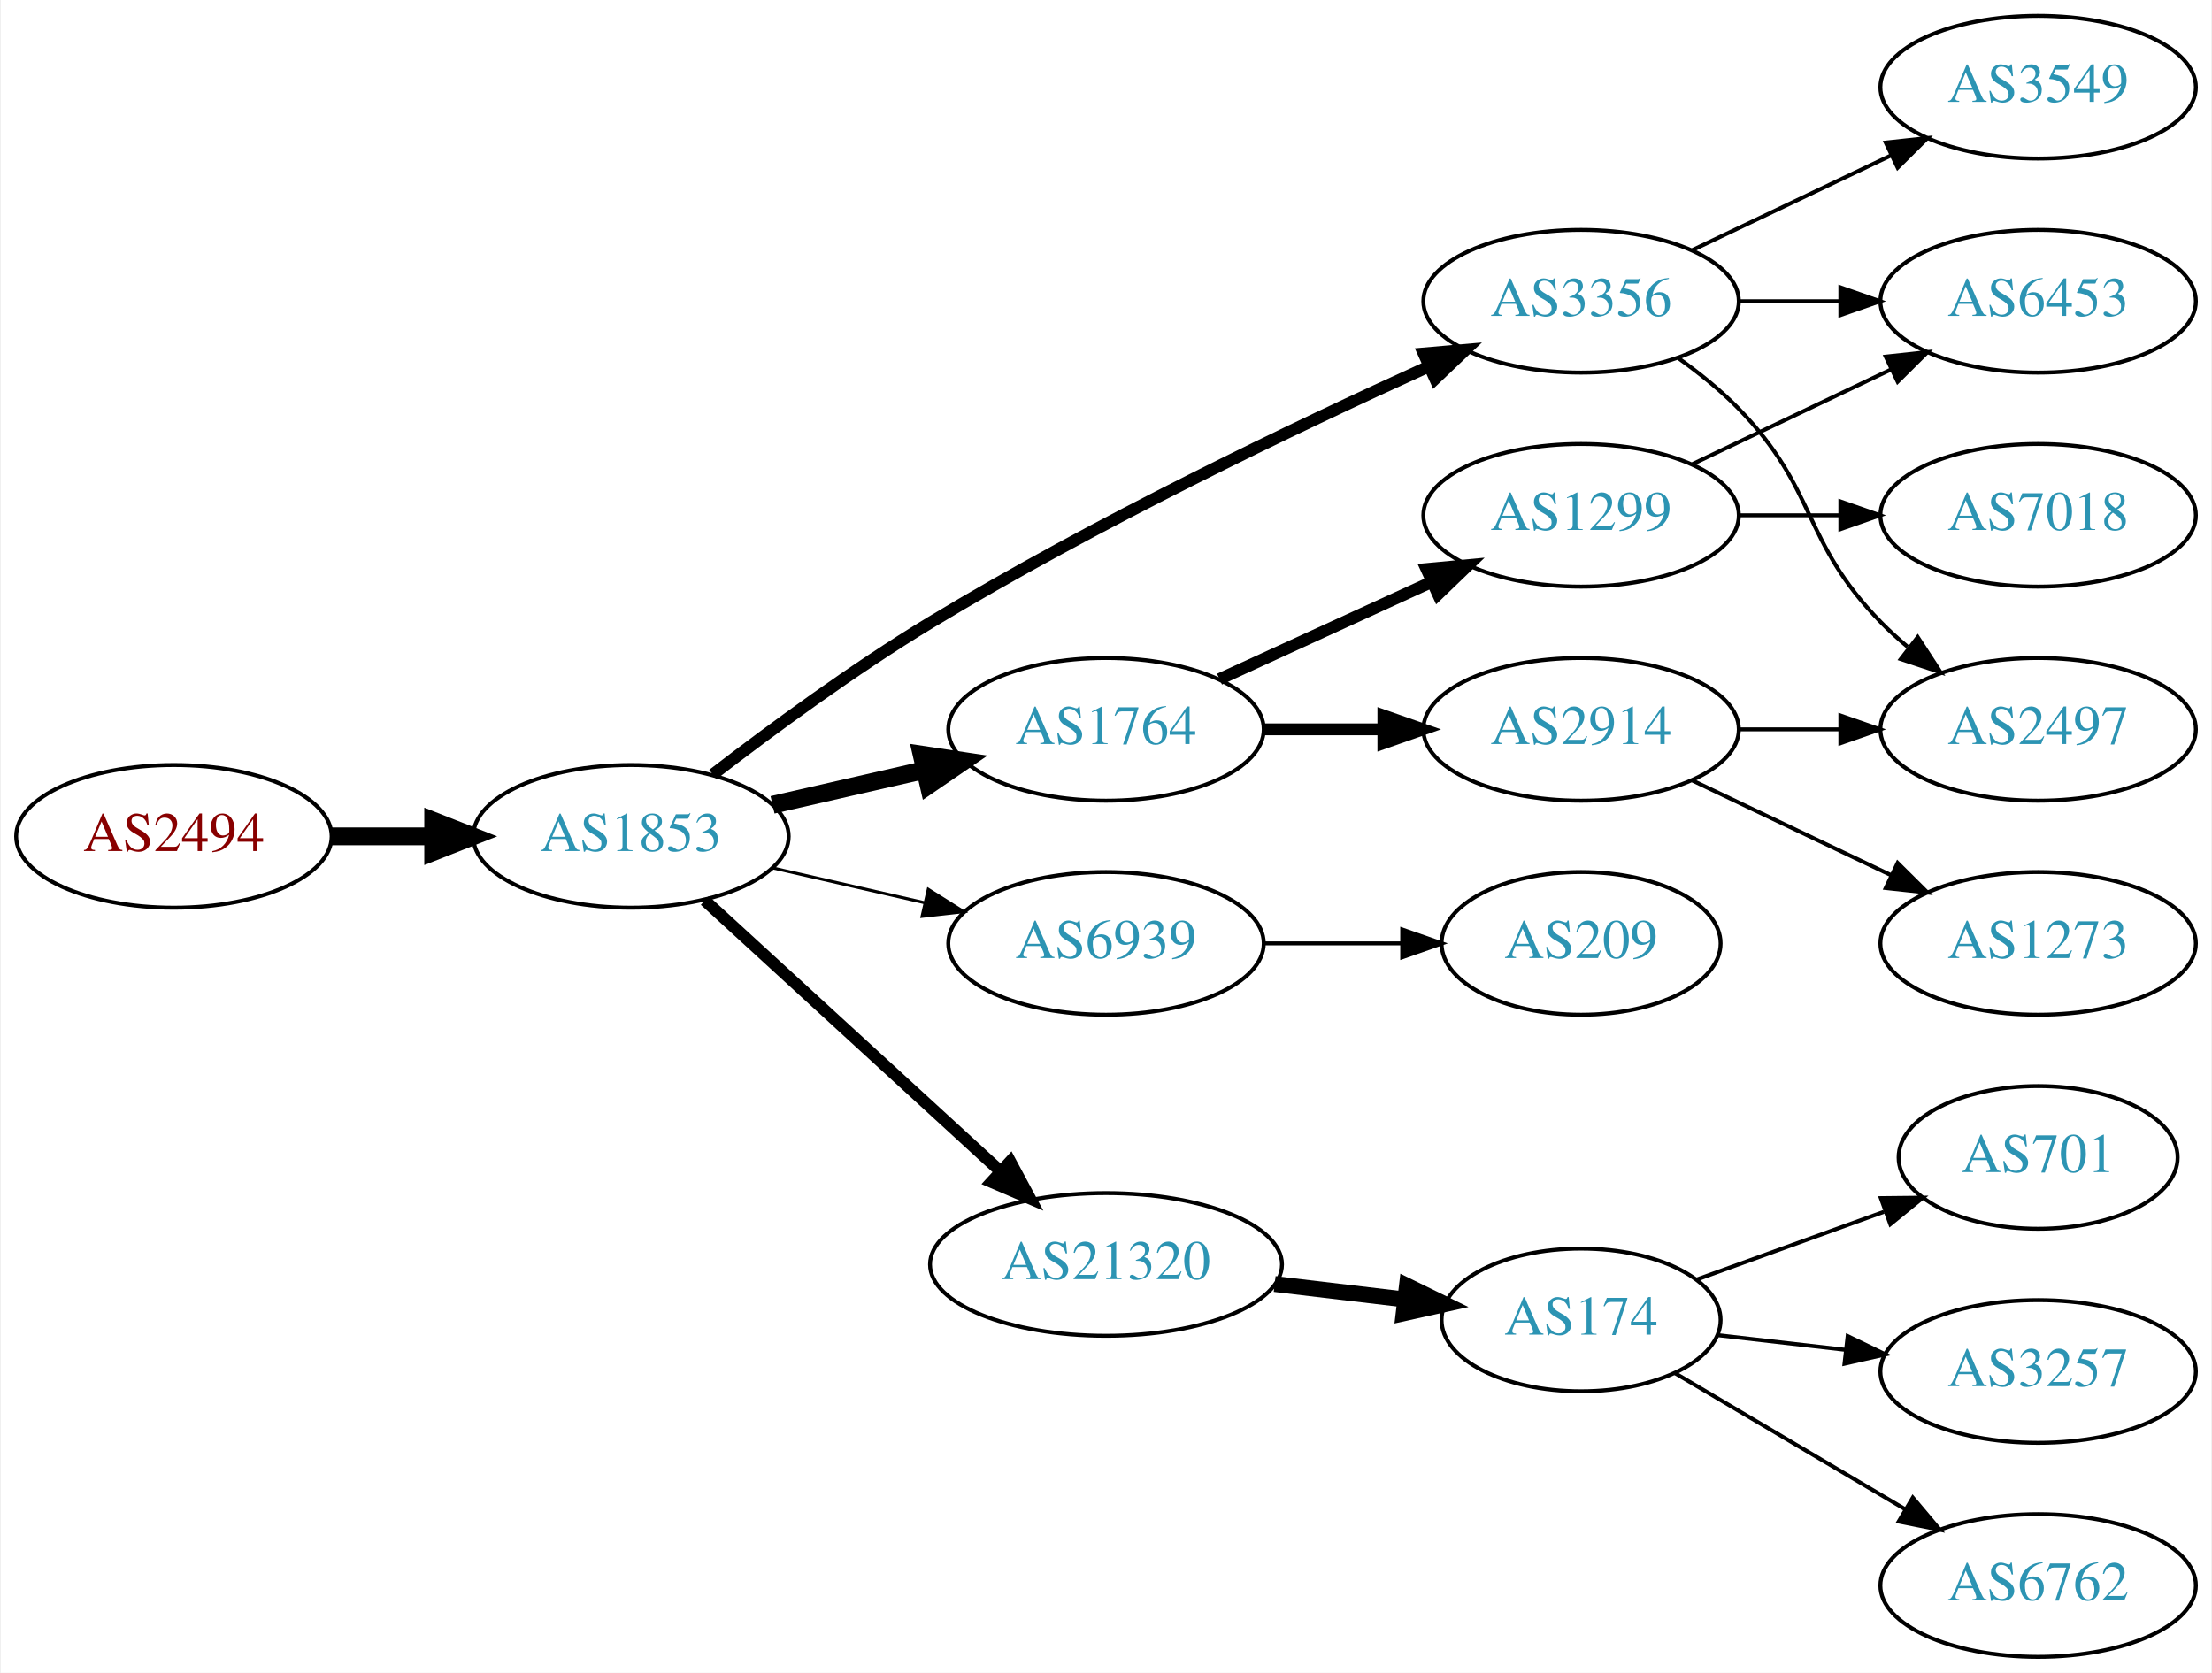
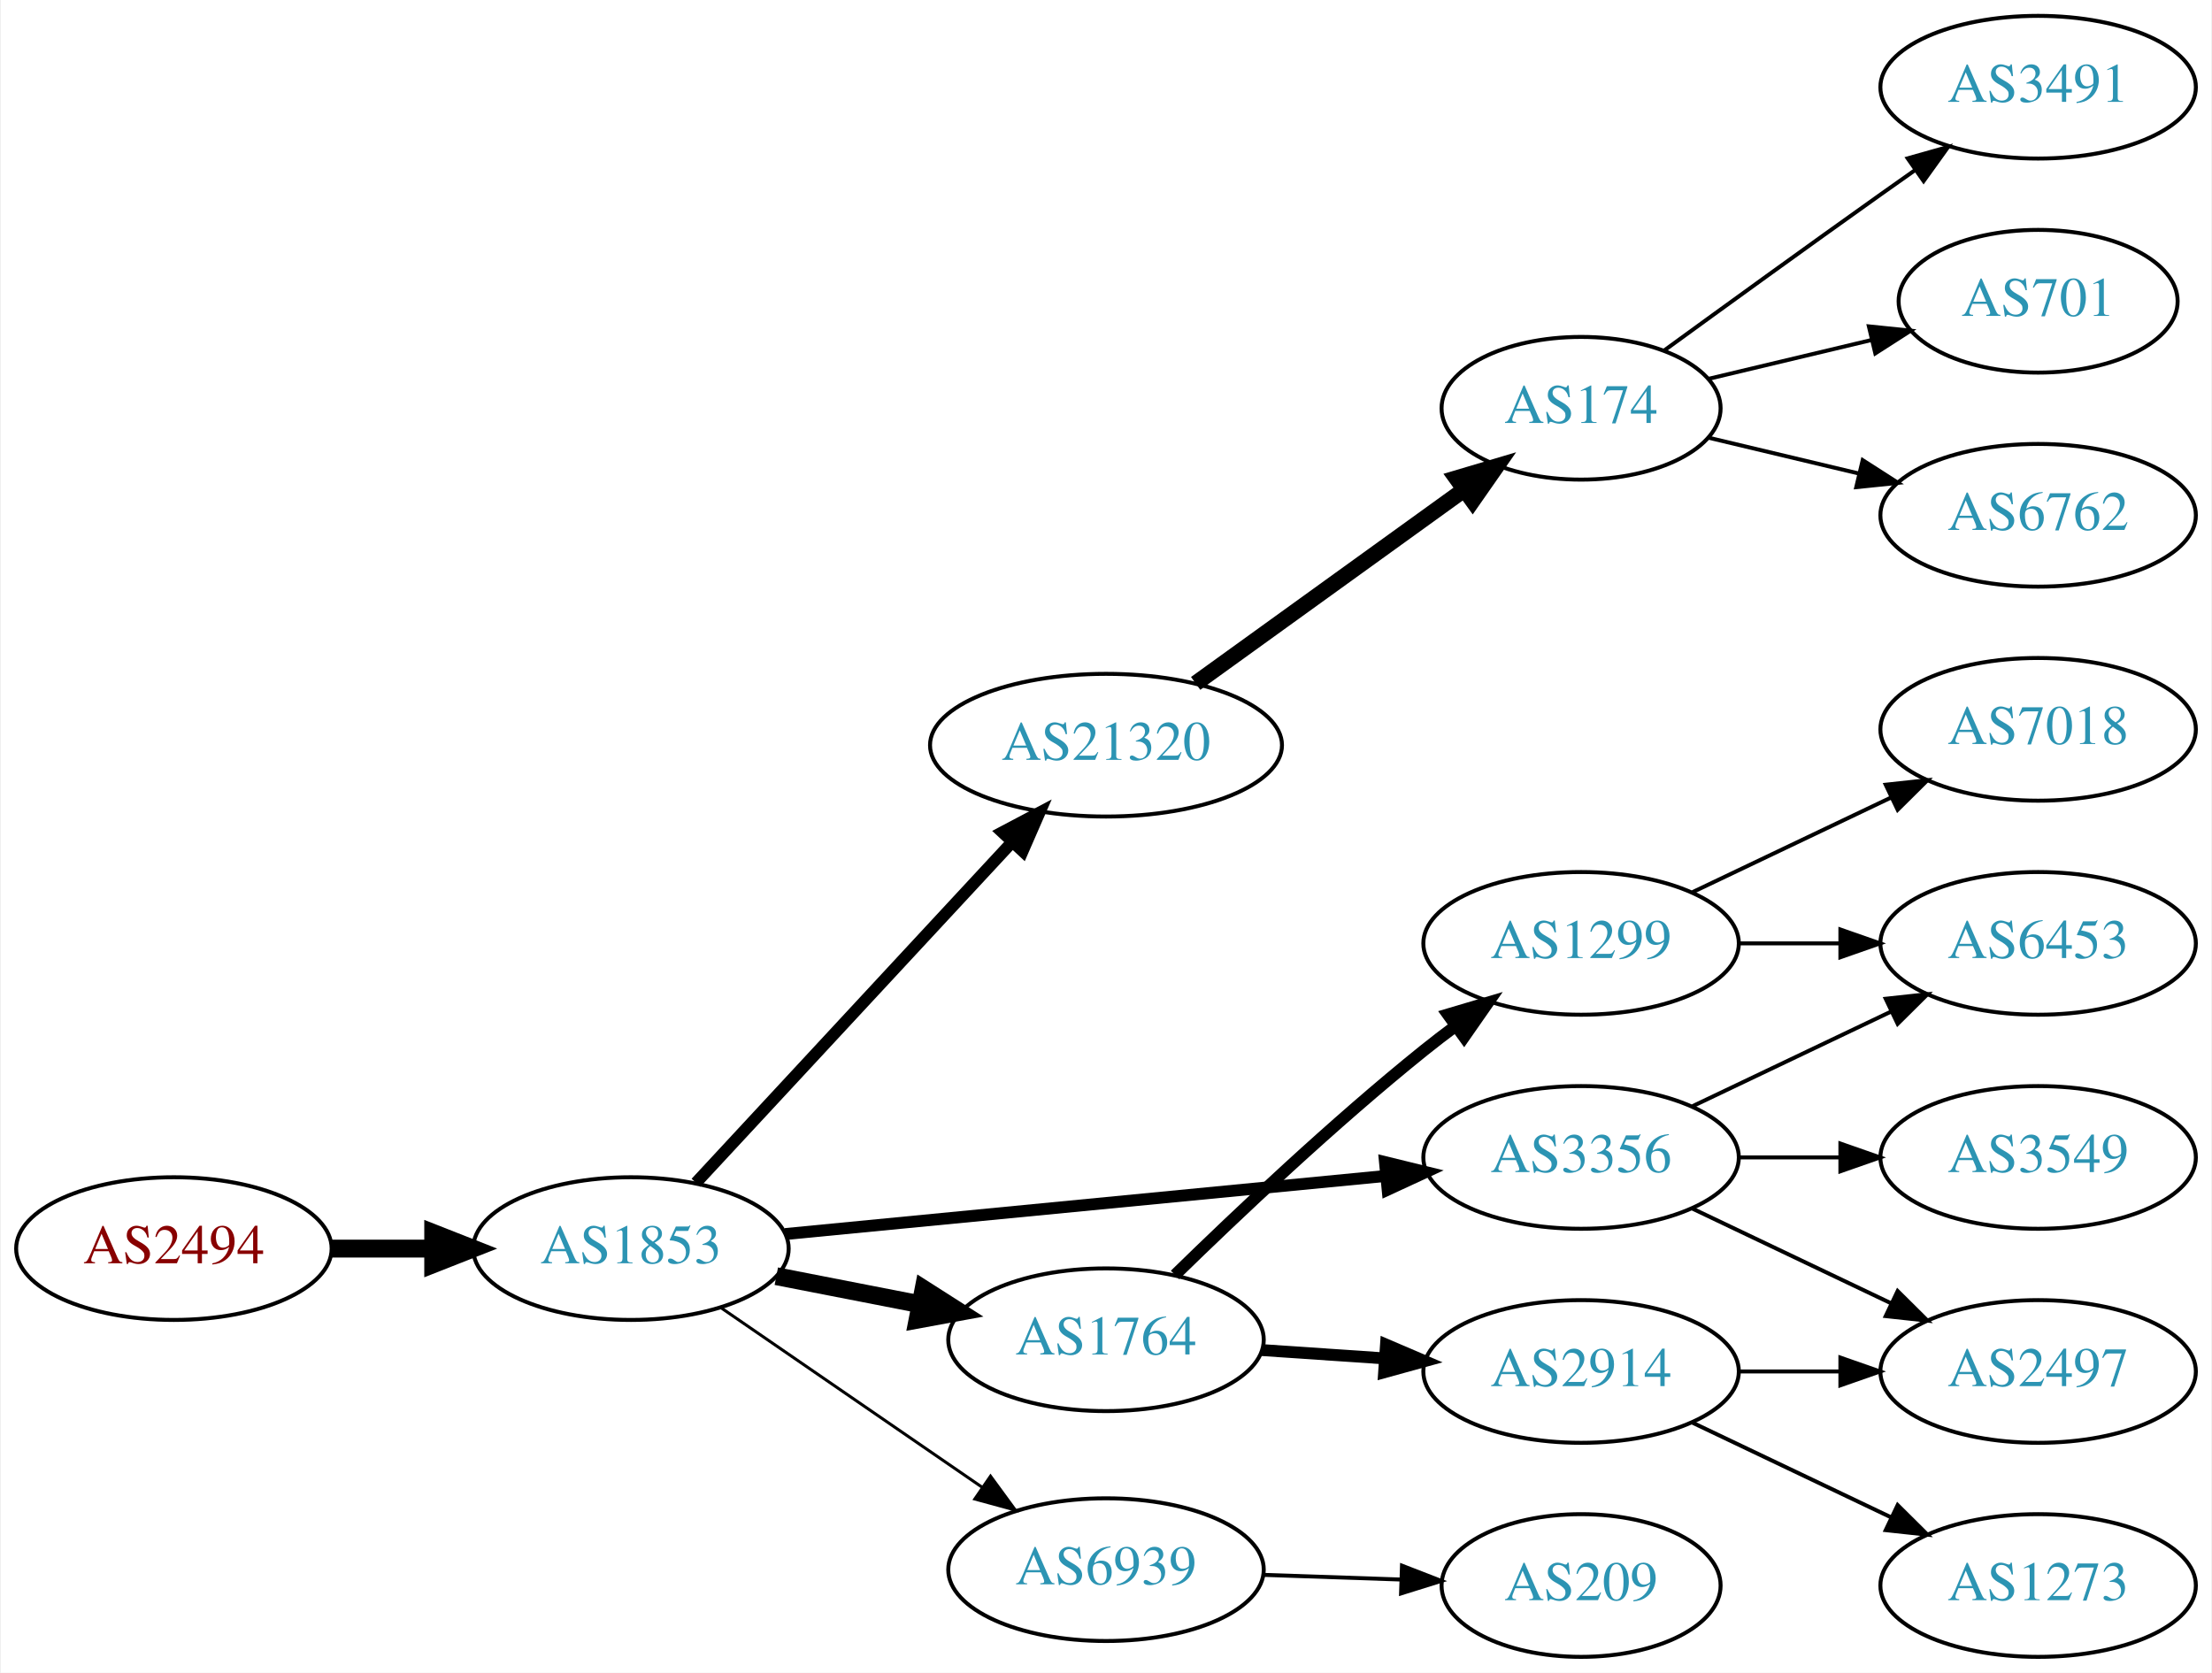
<svg xmlns="http://www.w3.org/2000/svg" xmlns:xlink="http://www.w3.org/1999/xlink" width="558pt" height="422pt" viewBox="0.00 0.00 557.56 422.00">
  <g id="graph0" class="graph" transform="scale(1 1) rotate(0) translate(4 418)">
    <polygon fill="white" stroke="none" points="-4,4 -4,-418 553.564,-418 553.564,4 -4,4" />
    <g id="node1" class="node">
      <g id="a_node1">
        <a xlink:href="/asn/2494" xlink:title="AS2494 ~ MUWNET Autonomous System [AT]">
-           <ellipse fill="#ffffff" stroke="black" cx="39.647" cy="-207" rx="39.794" ry="18" />
-           <text text-anchor="middle" x="39.647" y="-203.3" font-family="Times,serif" font-size="14.00" fill="#880000">AS2494</text>
+           <ellipse fill="#ffffff" stroke="black" cx="39.647" cy="-103" rx="39.794" ry="18" />
+           <text text-anchor="middle" x="39.647" y="-99.3" font-family="Times,serif" font-size="14.00" fill="#880000">AS2494</text>
        </a>
      </g>
    </g>
    <g id="node2" class="node">
      <g id="a_node2">
        <a xlink:href="/asn/1853" xlink:title="AS1853 ~ ACOnet Backbone [AT]">
-           <ellipse fill="#ffffff" stroke="black" cx="154.939" cy="-207" rx="39.794" ry="18" />
-           <text text-anchor="middle" x="154.939" y="-203.3" font-family="Times,serif" font-size="14.00" fill="#2c94b3">AS1853</text>
+           <ellipse fill="#ffffff" stroke="black" cx="154.939" cy="-103" rx="39.794" ry="18" />
+           <text text-anchor="middle" x="154.939" y="-99.3" font-family="Times,serif" font-size="14.00" fill="#2c94b3">AS1853</text>
        </a>
      </g>
    </g>
    <g id="edge1" class="edge">
-       <path fill="none" stroke="black" stroke-width="4.5" d="M79.319,-207C87.522,-207 96.286,-207 104.818,-207" />
-       <polygon fill="black" stroke="black" stroke-width="4.5" points="105.057,-210.938 115.057,-207 105.057,-203.063 105.057,-210.938" />
+       <path fill="none" stroke="black" stroke-width="4.5" d="M79.319,-103C87.522,-103 96.286,-103 104.818,-103" />
+       <polygon fill="black" stroke="black" stroke-width="4.5" points="105.057,-106.938 115.057,-103 105.057,-99.063 105.057,-106.938" />
    </g>
    <g id="node3" class="node">
      <g id="a_node3">
-         <a xlink:href="/asn/1764" xlink:title="AS1764 ~ NEXTLAYER-AS [AT]">
-           <ellipse fill="#ffffff" stroke="black" cx="274.782" cy="-234" rx="39.794" ry="18" />
-           <text text-anchor="middle" x="274.782" y="-230.3" font-family="Times,serif" font-size="14.00" fill="#2c94b3">AS1764</text>
+         <a xlink:href="/asn/21320" xlink:title="AS21320 ~ GEANT Vereniging [EU]">
+           <ellipse fill="#ffffff" stroke="black" cx="274.782" cy="-230" rx="44.393" ry="18" />
+           <text text-anchor="middle" x="274.782" y="-226.3" font-family="Times,serif" font-size="14.00" fill="#2c94b3">AS21320</text>
        </a>
      </g>
    </g>
    <g id="edge2" class="edge">
-       <path fill="none" stroke="black" stroke-width="4.5" d="M190.659,-214.955C202.659,-217.704 216.28,-220.825 228.972,-223.733" />
-       <polygon fill="black" stroke="black" stroke-width="4.5" points="228.277,-227.613 238.904,-226.009 230.036,-219.937 228.277,-227.613" />
+       <path fill="none" stroke="black" stroke-width="3" d="M171.345,-119.603C191.699,-141.539 227.707,-180.344 251.154,-205.614" />
+       <polygon fill="black" stroke="black" stroke-width="3" points="248.629,-208.038 257.996,-212.988 253.76,-203.276 248.629,-208.038" />
    </g>
    <g id="node4" class="node">
      <g id="a_node4">
-         <a xlink:href="/asn/6939" xlink:title="AS6939 ~ Hurricane Electric LLC [US]">
-           <ellipse fill="#ffffff" stroke="black" cx="274.782" cy="-180" rx="39.794" ry="18" />
-           <text text-anchor="middle" x="274.782" y="-176.3" font-family="Times,serif" font-size="14.00" fill="#2c94b3">AS6939</text>
+         <a xlink:href="/asn/3356" xlink:title="AS3356 ~ Level 3 Parent, LLC [US]">
+           <ellipse fill="#ffffff" stroke="black" cx="394.625" cy="-126" rx="39.794" ry="18" />
+           <text text-anchor="middle" x="394.625" y="-122.3" font-family="Times,serif" font-size="14.00" fill="#2c94b3">AS3356</text>
        </a>
      </g>
    </g>
    <g id="edge3" class="edge">
-       <path fill="none" stroke="black" stroke-width="0.75" d="M190.659,-199.045C202.659,-196.296 216.28,-193.175 228.972,-190.267" />
-       <polygon fill="black" stroke="black" stroke-width="0.75" points="229.938,-193.636 238.904,-187.991 228.375,-186.813 229.938,-193.636" />
+       <path fill="none" stroke="black" stroke-width="3" d="M193.864,-106.67C234.963,-110.647 300.649,-117.003 345.389,-121.332" />
+       <polygon fill="black" stroke="black" stroke-width="3" points="345.151,-124.826 355.441,-122.305 345.825,-117.858 345.151,-124.826" />
    </g>
    <g id="node5" class="node">
      <g id="a_node5">
-         <a xlink:href="/asn/21320" xlink:title="AS21320 ~ GEANT Vereniging [EU]">
-           <ellipse fill="#ffffff" stroke="black" cx="274.782" cy="-99" rx="44.393" ry="18" />
-           <text text-anchor="middle" x="274.782" y="-95.3" font-family="Times,serif" font-size="14.00" fill="#2c94b3">AS21320</text>
+         <a xlink:href="/asn/6939" xlink:title="AS6939 ~ Hurricane Electric LLC [US]">
+           <ellipse fill="#ffffff" stroke="black" cx="274.782" cy="-22" rx="39.794" ry="18" />
+           <text text-anchor="middle" x="274.782" y="-18.3" font-family="Times,serif" font-size="14.00" fill="#2c94b3">AS6939</text>
        </a>
      </g>
    </g>
    <g id="edge4" class="edge">
-       <path fill="none" stroke="black" stroke-width="3" d="M173.582,-190.831C193.339,-172.724 225.542,-143.211 248.093,-122.543" />
-       <polygon fill="black" stroke="black" stroke-width="3" points="250.624,-124.971 255.631,-115.635 245.894,-119.811 250.624,-124.971" />
+       <path fill="none" stroke="black" stroke-width="0.75" d="M177.554,-88.143C196.042,-75.435 222.856,-57.005 243.485,-42.825" />
+       <polygon fill="black" stroke="black" stroke-width="0.75" points="245.647,-45.586 251.906,-37.037 241.682,-39.817 245.647,-45.586" />
    </g>
    <g id="node6" class="node">
      <g id="a_node6">
-         <a xlink:href="/asn/3356" xlink:title="AS3356 ~ Level 3 Parent, LLC [US]">
-           <ellipse fill="#ffffff" stroke="black" cx="394.625" cy="-342" rx="39.794" ry="18" />
-           <text text-anchor="middle" x="394.625" y="-338.3" font-family="Times,serif" font-size="14.00" fill="#2c94b3">AS3356</text>
+         <a xlink:href="/asn/1764" xlink:title="AS1764 ~ NEXTLAYER-AS [AT]">
+           <ellipse fill="#ffffff" stroke="black" cx="274.782" cy="-80" rx="39.794" ry="18" />
+           <text text-anchor="middle" x="274.782" y="-76.3" font-family="Times,serif" font-size="14.00" fill="#2c94b3">AS1764</text>
        </a>
      </g>
    </g>
    <g id="edge5" class="edge">
-       <path fill="none" stroke="black" stroke-width="3" d="M175.6,-222.598C190.307,-233.921 211.148,-249.251 230.586,-261 272.068,-286.074 322.361,-310.175 356.02,-325.471" />
-       <polygon fill="black" stroke="black" stroke-width="3" points="354.923,-328.815 365.478,-329.735 357.8,-322.434 354.923,-328.815" />
+       <path fill="none" stroke="black" stroke-width="4.5" d="M191.616,-96.037C203.047,-93.806 215.869,-91.303 227.923,-88.951" />
+       <polygon fill="black" stroke="black" stroke-width="4.5" points="228.76,-92.799 237.82,-87.019 227.251,-85.07 228.76,-92.799" />
    </g>
    <g id="node7" class="node">
      <g id="a_node7">
+         <a xlink:href="/asn/174" xlink:title="AS174 ~ Cogent Communications [US]">
+           <ellipse fill="#ffffff" stroke="black" cx="394.625" cy="-315" rx="35.194" ry="18" />
+           <text text-anchor="middle" x="394.625" y="-311.3" font-family="Times,serif" font-size="14.00" fill="#2c94b3">AS174</text>
+         </a>
+       </g>
+     </g>
+     <g id="edge6" class="edge">
+       <path fill="none" stroke="black" stroke-width="4" d="M297.396,-245.59C316.434,-259.323 344.3,-279.422 365.151,-294.462" />
+       <polygon fill="black" stroke="black" stroke-width="4" points="363.171,-297.349 373.329,-300.361 367.266,-291.672 363.171,-297.349" />
+     </g>
+     <g id="node11" class="node">
+       <g id="a_node11">
+         <a xlink:href="/asn/6453" xlink:title="AS6453 ~ TATA COMMUNICATIONS (AMERICA) INC [US]">
+           <ellipse fill="#ffffff" stroke="black" cx="509.918" cy="-180" rx="39.794" ry="18" />
+           <text text-anchor="middle" x="509.918" y="-176.3" font-family="Times,serif" font-size="14.00" fill="#2c94b3">AS6453</text>
+         </a>
+       </g>
+     </g>
+     <g id="edge10" class="edge">
+       <path fill="none" stroke="black" d="M422.761,-138.934C437.755,-146.081 456.576,-155.052 472.799,-162.785" />
+       <polygon fill="black" stroke="black" points="471.469,-166.028 482.002,-167.171 474.481,-159.709 471.469,-166.028" />
+     </g>
+     <g id="node12" class="node">
+       <g id="a_node12">
+         <a xlink:href="/asn/3549" xlink:title="AS3549 ~ Level 3 Parent, LLC [US]">
+           <ellipse fill="#ffffff" stroke="black" cx="509.918" cy="-126" rx="39.794" ry="18" />
+           <text text-anchor="middle" x="509.918" y="-122.3" font-family="Times,serif" font-size="14.00" fill="#2c94b3">AS3549</text>
+         </a>
+       </g>
+     </g>
+     <g id="edge11" class="edge">
+       <path fill="none" stroke="black" d="M434.297,-126C442.5,-126 451.264,-126 459.796,-126" />
+       <polygon fill="black" stroke="black" points="460.035,-129.5 470.035,-126 460.035,-122.5 460.035,-129.5" />
+     </g>
+     <g id="node13" class="node">
+       <g id="a_node13">
+         <a xlink:href="/asn/2497" xlink:title="AS2497 ~ Internet Initiative Japan Inc. [JP]">
+           <ellipse fill="#ffffff" stroke="black" cx="509.918" cy="-72" rx="39.794" ry="18" />
+           <text text-anchor="middle" x="509.918" y="-68.3" font-family="Times,serif" font-size="14.00" fill="#2c94b3">AS2497</text>
+         </a>
+       </g>
+     </g>
+     <g id="edge12" class="edge">
+       <path fill="none" stroke="black" d="M422.761,-113.066C437.755,-105.919 456.576,-96.948 472.799,-89.215" />
+       <polygon fill="black" stroke="black" points="474.481,-92.291 482.002,-84.829 471.469,-85.972 474.481,-92.291" />
+     </g>
+     <g id="node14" class="node">
+       <g id="a_node14">
+         <a xlink:href="/asn/209" xlink:title="AS209 ~ CenturyLink Communications, LLC [US]">
+           <ellipse fill="#ffffff" stroke="black" cx="394.625" cy="-18" rx="35.194" ry="18" />
+           <text text-anchor="middle" x="394.625" y="-14.3" font-family="Times,serif" font-size="14.00" fill="#2c94b3">AS209</text>
+         </a>
+       </g>
+     </g>
+     <g id="edge13" class="edge">
+       <path fill="none" stroke="black" d="M314.368,-20.69C325.469,-20.314 337.667,-19.899 349.096,-19.512" />
+       <polygon fill="black" stroke="black" points="349.446,-23.002 359.322,-19.164 349.209,-16.006 349.446,-23.002" />
+     </g>
+     <g id="node15" class="node">
+       <g id="a_node15">
        <a xlink:href="/asn/2914" xlink:title="AS2914 ~ NTT America, Inc. [US]">
-           <ellipse fill="#ffffff" stroke="black" cx="394.625" cy="-234" rx="39.794" ry="18" />
-           <text text-anchor="middle" x="394.625" y="-230.3" font-family="Times,serif" font-size="14.00" fill="#2c94b3">AS2914</text>
-         </a>
-       </g>
-     </g>
-     <g id="edge6" class="edge">
-       <path fill="none" stroke="black" stroke-width="3" d="M314.695,-234C324.248,-234 334.598,-234 344.56,-234" />
-       <polygon fill="black" stroke="black" stroke-width="3" points="344.753,-237.5 354.753,-234 344.753,-230.5 344.753,-237.5" />
+           <ellipse fill="#ffffff" stroke="black" cx="394.625" cy="-72" rx="39.794" ry="18" />
+           <text text-anchor="middle" x="394.625" y="-68.3" font-family="Times,serif" font-size="14.00" fill="#2c94b3">AS2914</text>
+         </a>
+       </g>
+     </g>
+     <g id="edge14" class="edge">
+       <path fill="none" stroke="black" stroke-width="3" d="M314.042,-77.403C323.921,-76.732 334.688,-76.001 345.018,-75.3" />
+       <polygon fill="black" stroke="black" stroke-width="3" points="345.413,-78.781 355.153,-74.612 344.939,-71.797 345.413,-78.781" />
+     </g>
+     <g id="node16" class="node">
+       <g id="a_node16">
+         <a xlink:href="/asn/1299" xlink:title="AS1299 ~ Telia Carrier [EU]">
+           <ellipse fill="#ffffff" stroke="black" cx="394.625" cy="-180" rx="39.794" ry="18" />
+           <text text-anchor="middle" x="394.625" y="-176.3" font-family="Times,serif" font-size="14.00" fill="#2c94b3">AS1299</text>
+         </a>
+       </g>
+     </g>
+     <g id="edge15" class="edge">
+       <path fill="none" stroke="black" stroke-width="3" d="M292.188,-96.346C307.81,-111.611 332.245,-134.72 354.978,-153 357.529,-155.052 360.227,-157.121 362.963,-159.153" />
+       <polygon fill="black" stroke="black" stroke-width="3" points="361.02,-162.067 371.177,-165.08 365.116,-156.391 361.02,-162.067" />
    </g>
    <g id="node8" class="node">
      <g id="a_node8">
-         <a xlink:href="/asn/1299" xlink:title="AS1299 ~ Telia Carrier [EU]">
-           <ellipse fill="#ffffff" stroke="black" cx="394.625" cy="-288" rx="39.794" ry="18" />
-           <text text-anchor="middle" x="394.625" y="-284.3" font-family="Times,serif" font-size="14.00" fill="#2c94b3">AS1299</text>
+         <a xlink:href="/asn/3491" xlink:title="AS3491 ~ PCCW Global, Inc. [US]">
+           <ellipse fill="#ffffff" stroke="black" cx="509.918" cy="-396" rx="39.794" ry="18" />
+           <text text-anchor="middle" x="509.918" y="-392.3" font-family="Times,serif" font-size="14.00" fill="#2c94b3">AS3491</text>
        </a>
      </g>
    </g>
    <g id="edge7" class="edge">
-       <path fill="none" stroke="black" stroke-width="3" d="M303.411,-246.661C319.368,-253.973 339.638,-263.261 356.921,-271.181" />
-       <polygon fill="black" stroke="black" stroke-width="3" points="355.62,-274.435 366.169,-275.419 358.536,-268.071 355.62,-274.435" />
-     </g>
-     <g id="node11" class="node">
-       <g id="a_node11">
-         <a xlink:href="/asn/209" xlink:title="AS209 ~ CenturyLink Communications, LLC [US]">
-           <ellipse fill="#ffffff" stroke="black" cx="394.625" cy="-180" rx="35.194" ry="18" />
-           <text text-anchor="middle" x="394.625" y="-176.3" font-family="Times,serif" font-size="14.00" fill="#2c94b3">AS209</text>
-         </a>
-       </g>
-     </g>
-     <g id="edge10" class="edge">
-       <path fill="none" stroke="black" d="M314.695,-180C325.782,-180 337.941,-180 349.323,-180" />
-       <polygon fill="black" stroke="black" points="349.505,-183.5 359.505,-180 349.505,-176.5 349.505,-183.5" />
-     </g>
-     <g id="node12" class="node">
-       <g id="a_node12">
-         <a xlink:href="/asn/174" xlink:title="AS174 ~ Cogent Communications [US]">
-           <ellipse fill="#ffffff" stroke="black" cx="394.625" cy="-85" rx="35.194" ry="18" />
-           <text text-anchor="middle" x="394.625" y="-81.3" font-family="Times,serif" font-size="14.00" fill="#2c94b3">AS174</text>
-         </a>
-       </g>
-     </g>
-     <g id="edge11" class="edge">
-       <path fill="none" stroke="black" stroke-width="4" d="M317.329,-94.064C327.975,-92.799 339.452,-91.436 350.19,-90.16" />
-       <polygon fill="black" stroke="black" stroke-width="4" points="350.69,-93.625 360.208,-88.97 349.865,-86.674 350.69,-93.625" />
+       <path fill="none" stroke="black" d="M415.521,-329.529C430.522,-340.45 451.629,-355.747 470.271,-369 473.091,-371.005 476.034,-373.085 478.983,-375.159" />
+       <polygon fill="black" stroke="black" points="477.01,-378.05 487.207,-380.926 481.029,-372.319 477.01,-378.05" />
+     </g>
+     <g id="node9" class="node">
+       <g id="a_node9">
+         <a xlink:href="/asn/701" xlink:title="AS701 ~ UUNET [US]">
+           <ellipse fill="#ffffff" stroke="black" cx="509.918" cy="-342" rx="35.194" ry="18" />
+           <text text-anchor="middle" x="509.918" y="-338.3" font-family="Times,serif" font-size="14.00" fill="#2c94b3">AS701</text>
+         </a>
+       </g>
+     </g>
+     <g id="edge8" class="edge">
+       <path fill="none" stroke="black" d="M426.882,-322.449C439.513,-325.459 454.267,-328.976 467.752,-332.19" />
+       <polygon fill="black" stroke="black" points="467.223,-335.661 477.762,-334.575 468.846,-328.852 467.223,-335.661" />
    </g>
    <g id="node10" class="node">
      <g id="a_node10">
-         <a xlink:href="/asn/6453" xlink:title="AS6453 ~ TATA COMMUNICATIONS (AMERICA) INC [US]">
-           <ellipse fill="#ffffff" stroke="black" cx="509.918" cy="-342" rx="39.794" ry="18" />
-           <text text-anchor="middle" x="509.918" y="-338.3" font-family="Times,serif" font-size="14.00" fill="#2c94b3">AS6453</text>
-         </a>
-       </g>
-     </g>
-     <g id="edge15" class="edge">
-       <path fill="none" stroke="black" d="M434.297,-342C442.5,-342 451.264,-342 459.796,-342" />
-       <polygon fill="black" stroke="black" points="460.035,-345.5 470.035,-342 460.035,-338.5 460.035,-345.5" />
-     </g>
-     <g id="node16" class="node">
-       <g id="a_node16">
-         <a xlink:href="/asn/3549" xlink:title="AS3549 ~ Level 3 Parent, LLC [US]">
-           <ellipse fill="#ffffff" stroke="black" cx="509.918" cy="-396" rx="39.794" ry="18" />
-           <text text-anchor="middle" x="509.918" y="-392.3" font-family="Times,serif" font-size="14.00" fill="#2c94b3">AS3549</text>
-         </a>
-       </g>
-     </g>
-     <g id="edge16" class="edge">
-       <path fill="none" stroke="black" d="M422.761,-354.934C437.755,-362.081 456.576,-371.052 472.799,-378.785" />
-       <polygon fill="black" stroke="black" points="471.469,-382.028 482.002,-383.171 474.481,-375.709 471.469,-382.028" />
+         <a xlink:href="/asn/6762" xlink:title="AS6762 ~ TELECOM ITALIA SPARKLE S.p.A. [IT]">
+           <ellipse fill="#ffffff" stroke="black" cx="509.918" cy="-288" rx="39.794" ry="18" />
+           <text text-anchor="middle" x="509.918" y="-284.3" font-family="Times,serif" font-size="14.00" fill="#2c94b3">AS6762</text>
+         </a>
+       </g>
+     </g>
+     <g id="edge9" class="edge">
+       <path fill="none" stroke="black" d="M426.882,-307.551C438.562,-304.767 452.058,-301.551 464.687,-298.541" />
+       <polygon fill="black" stroke="black" points="465.663,-301.907 474.579,-296.184 464.04,-295.097 465.663,-301.907" />
+     </g>
+     <g id="edge17" class="edge">
+       <path fill="none" stroke="black" d="M434.297,-72C442.5,-72 451.264,-72 459.796,-72" />
+       <polygon fill="black" stroke="black" points="460.035,-75.5 470.035,-72 460.035,-68.5 460.035,-75.5" />
    </g>
    <g id="node17" class="node">
      <g id="a_node17">
-         <a xlink:href="/asn/2497" xlink:title="AS2497 ~ Internet Initiative Japan Inc. [JP]">
-           <ellipse fill="#ffffff" stroke="black" cx="509.918" cy="-234" rx="39.794" ry="18" />
-           <text text-anchor="middle" x="509.918" y="-230.3" font-family="Times,serif" font-size="14.00" fill="#2c94b3">AS2497</text>
-         </a>
-       </g>
-     </g>
-     <g id="edge17" class="edge">
-       <path fill="none" stroke="black" d="M419.219,-327.611C424.475,-323.852 429.806,-319.563 434.271,-315 454.443,-294.383 450.099,-281.617 470.271,-261 472.364,-258.861 474.647,-256.782 477.024,-254.79" />
-       <polygon fill="black" stroke="black" points="479.542,-257.268 485.323,-248.389 475.267,-251.725 479.542,-257.268" />
-     </g>
-     <g id="edge19" class="edge">
-       <path fill="none" stroke="black" d="M434.297,-234C442.5,-234 451.264,-234 459.796,-234" />
-       <polygon fill="black" stroke="black" points="460.035,-237.5 470.035,-234 460.035,-230.5 460.035,-237.5" />
+         <a xlink:href="/asn/1273" xlink:title="AS1273 ~ Vodafone Group PLC [EU]">
+           <ellipse fill="#ffffff" stroke="black" cx="509.918" cy="-18" rx="39.794" ry="18" />
+           <text text-anchor="middle" x="509.918" y="-14.3" font-family="Times,serif" font-size="14.00" fill="#2c94b3">AS1273</text>
+         </a>
+       </g>
+     </g>
+     <g id="edge16" class="edge">
+       <path fill="none" stroke="black" d="M422.761,-59.066C437.755,-51.919 456.576,-42.948 472.799,-35.215" />
+       <polygon fill="black" stroke="black" points="474.481,-38.291 482.002,-30.829 471.469,-31.972 474.481,-38.291" />
+     </g>
+     <g id="edge18" class="edge">
+       <path fill="none" stroke="black" d="M434.297,-180C442.5,-180 451.264,-180 459.796,-180" />
+       <polygon fill="black" stroke="black" points="460.035,-183.5 470.035,-180 460.035,-176.5 460.035,-183.5" />
    </g>
    <g id="node18" class="node">
      <g id="a_node18">
-         <a xlink:href="/asn/1273" xlink:title="AS1273 ~ Vodafone Group PLC [EU]">
-           <ellipse fill="#ffffff" stroke="black" cx="509.918" cy="-180" rx="39.794" ry="18" />
-           <text text-anchor="middle" x="509.918" y="-176.3" font-family="Times,serif" font-size="14.00" fill="#2c94b3">AS1273</text>
-         </a>
-       </g>
-     </g>
-     <g id="edge18" class="edge">
-       <path fill="none" stroke="black" d="M422.761,-221.066C437.755,-213.919 456.576,-204.948 472.799,-197.215" />
-       <polygon fill="black" stroke="black" points="474.481,-200.291 482.002,-192.829 471.469,-193.972 474.481,-200.291" />
-     </g>
-     <g id="node9" class="node">
-       <g id="a_node9">
        <a xlink:href="/asn/7018" xlink:title="AS7018 ~ AT&amp;T Services, Inc. [US]">
-           <ellipse fill="#ffffff" stroke="black" cx="509.918" cy="-288" rx="39.794" ry="18" />
-           <text text-anchor="middle" x="509.918" y="-284.3" font-family="Times,serif" font-size="14.00" fill="#2c94b3">AS7018</text>
-         </a>
-       </g>
-     </g>
-     <g id="edge8" class="edge">
-       <path fill="none" stroke="black" d="M434.297,-288C442.5,-288 451.264,-288 459.796,-288" />
-       <polygon fill="black" stroke="black" points="460.035,-291.5 470.035,-288 460.035,-284.5 460.035,-291.5" />
-     </g>
-     <g id="edge9" class="edge">
-       <path fill="none" stroke="black" d="M422.761,-300.934C437.755,-308.081 456.576,-317.052 472.799,-324.785" />
-       <polygon fill="black" stroke="black" points="471.469,-328.028 482.002,-329.171 474.481,-321.709 471.469,-328.028" />
-     </g>
-     <g id="node13" class="node">
-       <g id="a_node13">
-         <a xlink:href="/asn/701" xlink:title="AS701 ~ UUNET [US]">
-           <ellipse fill="#ffffff" stroke="black" cx="509.918" cy="-126" rx="35.194" ry="18" />
-           <text text-anchor="middle" x="509.918" y="-122.3" font-family="Times,serif" font-size="14.00" fill="#2c94b3">AS701</text>
-         </a>
-       </g>
-     </g>
-     <g id="edge12" class="edge">
-       <path fill="none" stroke="black" d="M423.63,-95.135C437.928,-100.309 455.529,-106.679 471.022,-112.286" />
-       <polygon fill="black" stroke="black" points="470.248,-115.728 480.842,-115.84 472.63,-109.146 470.248,-115.728" />
-     </g>
-     <g id="node14" class="node">
-       <g id="a_node14">
-         <a xlink:href="/asn/3257" xlink:title="AS3257 ~ GTT [DE]">
-           <ellipse fill="#ffffff" stroke="black" cx="509.918" cy="-72" rx="39.794" ry="18" />
-           <text text-anchor="middle" x="509.918" y="-68.3" font-family="Times,serif" font-size="14.00" fill="#2c94b3">AS3257</text>
-         </a>
-       </g>
-     </g>
-     <g id="edge13" class="edge">
-       <path fill="none" stroke="black" d="M429.003,-81.17C439.094,-80.012 450.377,-78.717 461.211,-77.474" />
-       <polygon fill="black" stroke="black" points="461.873,-80.921 471.409,-76.304 461.075,-73.967 461.873,-80.921" />
-     </g>
-     <g id="node15" class="node">
-       <g id="a_node15">
-         <a xlink:href="/asn/6762" xlink:title="AS6762 ~ TELECOM ITALIA SPARKLE S.p.A. [IT]">
-           <ellipse fill="#ffffff" stroke="black" cx="509.918" cy="-18" rx="39.794" ry="18" />
-           <text text-anchor="middle" x="509.918" y="-14.3" font-family="Times,serif" font-size="14.00" fill="#2c94b3">AS6762</text>
-         </a>
-       </g>
-     </g>
-     <g id="edge14" class="edge">
-       <path fill="none" stroke="black" d="M418.279,-71.603C434.927,-61.757 457.791,-48.236 476.389,-37.237" />
-       <polygon fill="black" stroke="black" points="478.305,-40.17 485.131,-32.067 474.742,-34.145 478.305,-40.17" />
+           <ellipse fill="#ffffff" stroke="black" cx="509.918" cy="-234" rx="39.794" ry="18" />
+           <text text-anchor="middle" x="509.918" y="-230.3" font-family="Times,serif" font-size="14.00" fill="#2c94b3">AS7018</text>
+         </a>
+       </g>
+     </g>
+     <g id="edge19" class="edge">
+       <path fill="none" stroke="black" d="M422.761,-192.934C437.755,-200.081 456.576,-209.052 472.799,-216.785" />
+       <polygon fill="black" stroke="black" points="471.469,-220.028 482.002,-221.171 474.481,-213.709 471.469,-220.028" />
    </g>
  </g>
</svg>
